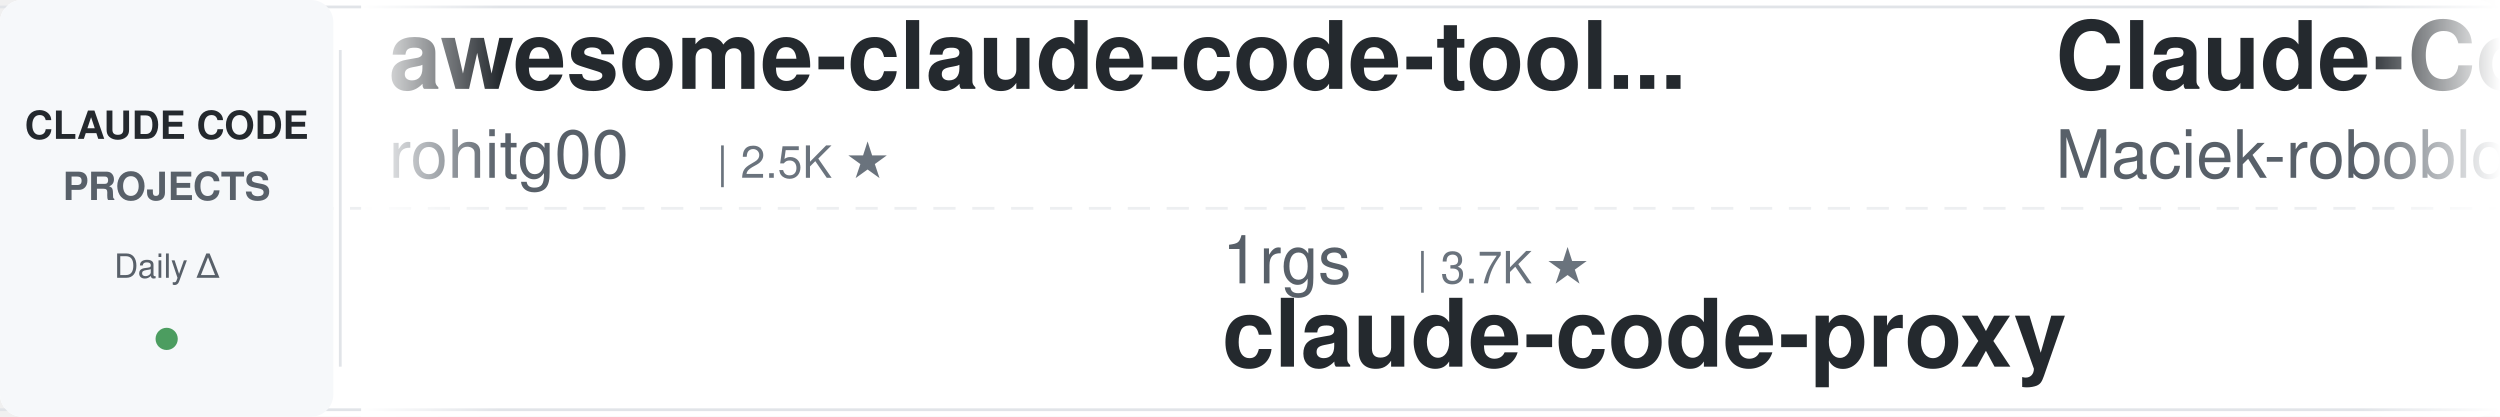
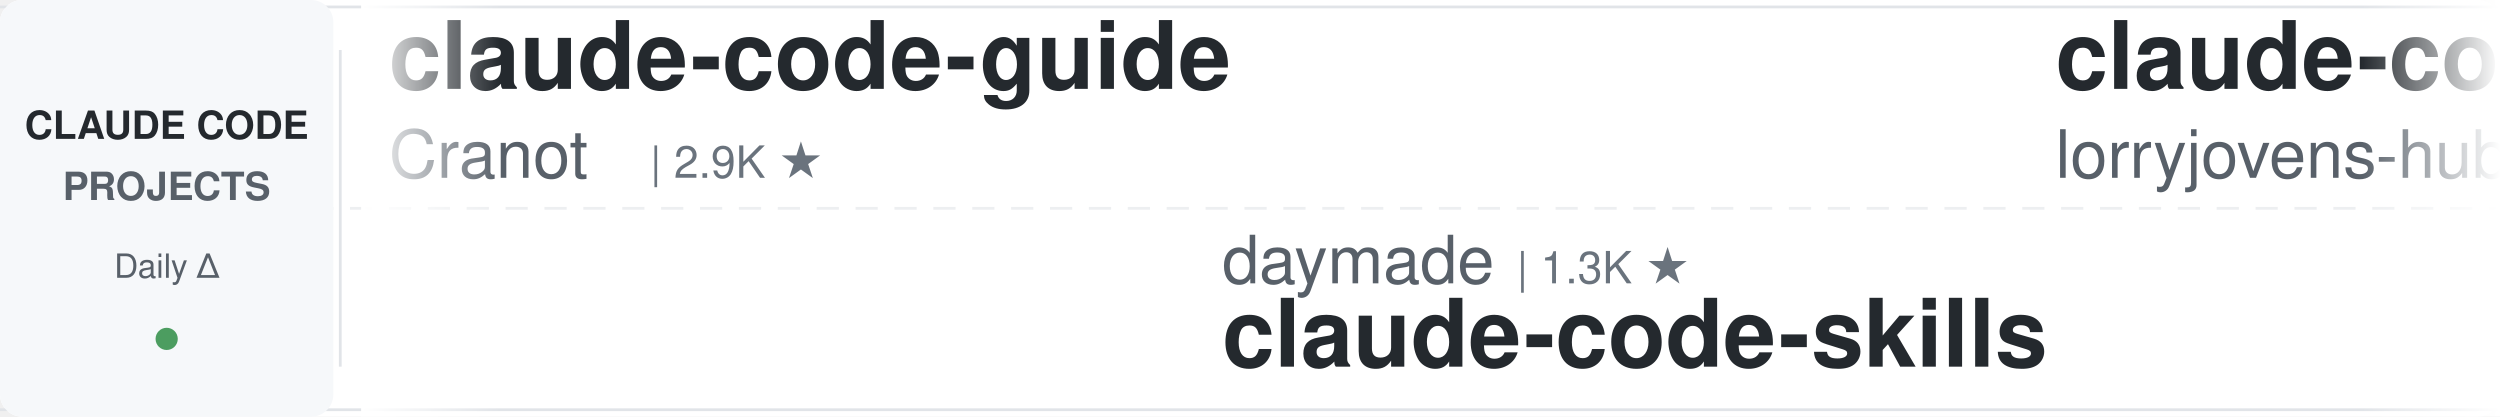
<svg xmlns="http://www.w3.org/2000/svg" width="900" height="150">
  <defs>
    <linearGradient id="leftFade" x1="0%" y1="0%" x2="100%" y2="0%">
      <stop offset="0%" style="stop-color:#ffffff;stop-opacity:1" />
      <stop offset="100%" style="stop-color:#ffffff;stop-opacity:0" />
    </linearGradient>
    <linearGradient id="rightFade" x1="0%" y1="0%" x2="100%" y2="0%">
      <stop offset="0%" style="stop-color:#ffffff;stop-opacity:0" />
      <stop offset="100%" style="stop-color:#ffffff;stop-opacity:1" />
    </linearGradient>
  </defs>
  <rect width="900" height="150" fill="#ffffff" rx="8" />
  <rect x="0" y="2" width="900" height="1" fill="#e1e4e8" />
  <rect x="0" y="147" width="900" height="1" fill="#e1e4e8" />
  <line x1="0" y1="75" x2="900" y2="75" stroke="#e1e4e8" stroke-width="1" stroke-dasharray="8 6" opacity="0.6" />
  <rect x="0" y="0" width="120" height="150" fill="#f6f8fa" rx="8" />
  <text x="60" y="50" font-family="-apple-system, BlinkMacSystemFont, 'Segoe UI', Helvetica, Arial, sans-serif" font-size="14" font-weight="600" fill="#24292e" text-anchor="middle">CLAUDE CODE</text>
  <text x="60" y="72" font-family="-apple-system, BlinkMacSystemFont, 'Segoe UI', Helvetica, Arial, sans-serif" font-size="14" font-weight="600" fill="#586069" text-anchor="middle">PROJECTS</text>
  <text x="60" y="100" font-family="-apple-system, BlinkMacSystemFont, 'Segoe UI', Helvetica, Arial, sans-serif" font-size="12" font-weight="500" fill="#586069" text-anchor="middle">Daily Δ</text>
  <circle cx="60" cy="122" r="4" fill="#22863a" opacity="0.8" />
  <rect x="122" y="18" width="1" height="114" fill="#e1e4e8" />
  <clipPath id="tickerClip">
    <rect x="130" y="0" width="770" height="150" />
  </clipPath>
  <g clip-path="url(#tickerClip)">
    <g id="tickerItems">
      <animateTransform attributeName="transform" attributeType="XML" type="translate" from="0 0" to="-3000 0" dur="54s" repeatCount="indefinite" />
      <g transform="translate(0, 0)">
-         <text x="140" y="32" font-family="-apple-system, BlinkMacSystemFont, 'Segoe UI', Helvetica, Arial, sans-serif" font-size="34" font-weight="600" fill="#24292e">awesome-claude-code-tool...</text>
-         <text x="140" y="64" font-family="-apple-system, BlinkMacSystemFont, 'Segoe UI', Helvetica, Arial, sans-serif" font-size="24" font-weight="400" fill="#586069">rohitg00</text>
-         <text x="258" y="64" font-family="-apple-system, BlinkMacSystemFont, 'Segoe UI', Helvetica, Arial, sans-serif" font-size="16" font-weight="500" fill="#6a737d">| 2.5K ★</text>
+         <text x="140" y="32" font-family="-apple-system, BlinkMacSystemFont, 'Segoe UI', Helvetica, Arial, sans-serif" font-size="34" font-weight="600" fill="#24292e">claude-code-guide</text>
+         <text x="140" y="64" font-family="-apple-system, BlinkMacSystemFont, 'Segoe UI', Helvetica, Arial, sans-serif" font-size="24" font-weight="400" fill="#586069">Cranot</text>
+         <text x="234" y="64" font-family="-apple-system, BlinkMacSystemFont, 'Segoe UI', Helvetica, Arial, sans-serif" font-size="16" font-weight="500" fill="#6a737d">| 2.9K ★</text>
      </g>
      <g transform="translate(300, 0)">
-         <text x="140" y="102" font-family="-apple-system, BlinkMacSystemFont, 'Segoe UI', Helvetica, Arial, sans-serif" font-size="24" font-weight="400" fill="#586069">1rgs</text>
-         <text x="210" y="102" font-family="-apple-system, BlinkMacSystemFont, 'Segoe UI', Helvetica, Arial, sans-serif" font-size="16" font-weight="500" fill="#6a737d">| 3.7K ★</text>
-         <text x="140" y="132" font-family="-apple-system, BlinkMacSystemFont, 'Segoe UI', Helvetica, Arial, sans-serif" font-size="34" font-weight="600" fill="#24292e">claude-code-proxy</text>
+         <text x="140" y="102" font-family="-apple-system, BlinkMacSystemFont, 'Segoe UI', Helvetica, Arial, sans-serif" font-size="24" font-weight="400" fill="#586069">daymade</text>
+         <text x="246" y="102" font-family="-apple-system, BlinkMacSystemFont, 'Segoe UI', Helvetica, Arial, sans-serif" font-size="16" font-weight="500" fill="#6a737d">| 1.3K ★</text>
+         <text x="140" y="132" font-family="-apple-system, BlinkMacSystemFont, 'Segoe UI', Helvetica, Arial, sans-serif" font-size="34" font-weight="600" fill="#24292e">claude-code-skills</text>
      </g>
      <g transform="translate(600, 0)">
-         <text x="140" y="32" font-family="-apple-system, BlinkMacSystemFont, 'Segoe UI', Helvetica, Arial, sans-serif" font-size="34" font-weight="600" fill="#24292e">Claude-Code-Usage-Monito...</text>
-         <text x="140" y="64" font-family="-apple-system, BlinkMacSystemFont, 'Segoe UI', Helvetica, Arial, sans-serif" font-size="24" font-weight="400" fill="#586069">Maciek-roboblog</text>
-         <text x="342" y="64" font-family="-apple-system, BlinkMacSystemFont, 'Segoe UI', Helvetica, Arial, sans-serif" font-size="16" font-weight="500" fill="#6a737d">| 8.6K ★</text>
+         <text x="140" y="32" font-family="-apple-system, BlinkMacSystemFont, 'Segoe UI', Helvetica, Arial, sans-serif" font-size="34" font-weight="600" fill="#24292e">claude-code-rust</text>
+         <text x="140" y="64" font-family="-apple-system, BlinkMacSystemFont, 'Segoe UI', Helvetica, Arial, sans-serif" font-size="24" font-weight="400" fill="#586069">lorryjovens-hub</text>
+         <text x="342" y="64" font-family="-apple-system, BlinkMacSystemFont, 'Segoe UI', Helvetica, Arial, sans-serif" font-size="16" font-weight="500" fill="#6a737d">| 1.7K ★</text>
      </g>
      <g transform="translate(900, 0)">
-         <text x="140" y="102" font-family="-apple-system, BlinkMacSystemFont, 'Segoe UI', Helvetica, Arial, sans-serif" font-size="24" font-weight="400" fill="#586069">ykdojo</text>
-         <text x="234" y="102" font-family="-apple-system, BlinkMacSystemFont, 'Segoe UI', Helvetica, Arial, sans-serif" font-size="16" font-weight="500" fill="#6a737d">| 9.6K ★</text>
-         <text x="140" y="132" font-family="-apple-system, BlinkMacSystemFont, 'Segoe UI', Helvetica, Arial, sans-serif" font-size="34" font-weight="600" fill="#24292e">claude-code-tips</text>
+         <text x="140" y="102" font-family="-apple-system, BlinkMacSystemFont, 'Segoe UI', Helvetica, Arial, sans-serif" font-size="24" font-weight="400" fill="#586069">AprilNEA</text>
+         <text x="258" y="102" font-family="-apple-system, BlinkMacSystemFont, 'Segoe UI', Helvetica, Arial, sans-serif" font-size="16" font-weight="500" fill="#6a737d">| 391 ★</text>
+         <text x="140" y="132" font-family="-apple-system, BlinkMacSystemFont, 'Segoe UI', Helvetica, Arial, sans-serif" font-size="34" font-weight="600" fill="#24292e">claude-code-source</text>
      </g>
      <g transform="translate(1200, 0)">
-         <text x="140" y="32" font-family="-apple-system, BlinkMacSystemFont, 'Segoe UI', Helvetica, Arial, sans-serif" font-size="34" font-weight="600" fill="#24292e">Claude-Code-Source-Study</text>
-         <text x="140" y="64" font-family="-apple-system, BlinkMacSystemFont, 'Segoe UI', Helvetica, Arial, sans-serif" font-size="24" font-weight="400" fill="#586069">luyao618</text>
-         <text x="258" y="64" font-family="-apple-system, BlinkMacSystemFont, 'Segoe UI', Helvetica, Arial, sans-serif" font-size="16" font-weight="500" fill="#6a737d">| 1.7K ★</text>
+         <text x="140" y="32" font-family="-apple-system, BlinkMacSystemFont, 'Segoe UI', Helvetica, Arial, sans-serif" font-size="34" font-weight="600" fill="#24292e">claude-code-telegram</text>
+         <text x="140" y="64" font-family="-apple-system, BlinkMacSystemFont, 'Segoe UI', Helvetica, Arial, sans-serif" font-size="24" font-weight="400" fill="#586069">RichardAtCT</text>
+         <text x="294" y="64" font-family="-apple-system, BlinkMacSystemFont, 'Segoe UI', Helvetica, Arial, sans-serif" font-size="16" font-weight="500" fill="#6a737d">| 2.8K ★</text>
      </g>
      <g transform="translate(1500, 0)">
-         <text x="140" y="102" font-family="-apple-system, BlinkMacSystemFont, 'Segoe UI', Helvetica, Arial, sans-serif" font-size="24" font-weight="400" fill="#586069">affaan-m</text>
-         <text x="258" y="102" font-family="-apple-system, BlinkMacSystemFont, 'Segoe UI', Helvetica, Arial, sans-serif" font-size="16" font-weight="500" fill="#6a737d">| 240.1K ★</text>
-         <text x="140" y="132" font-family="-apple-system, BlinkMacSystemFont, 'Segoe UI', Helvetica, Arial, sans-serif" font-size="34" font-weight="600" fill="#24292e">ECC</text>
+         <text x="140" y="102" font-family="-apple-system, BlinkMacSystemFont, 'Segoe UI', Helvetica, Arial, sans-serif" font-size="24" font-weight="400" fill="#586069">Chachamaru127</text>
+         <text x="318" y="102" font-family="-apple-system, BlinkMacSystemFont, 'Segoe UI', Helvetica, Arial, sans-serif" font-size="16" font-weight="500" fill="#6a737d">| 3.1K ★</text>
+         <text x="140" y="132" font-family="-apple-system, BlinkMacSystemFont, 'Segoe UI', Helvetica, Arial, sans-serif" font-size="34" font-weight="600" fill="#24292e">claude-code-harness</text>
      </g>
      <g transform="translate(1800, 0)">
-         <text x="140" y="32" font-family="-apple-system, BlinkMacSystemFont, 'Segoe UI', Helvetica, Arial, sans-serif" font-size="34" font-weight="600" fill="#24292e">sc-claude-code-files</text>
-         <text x="140" y="64" font-family="-apple-system, BlinkMacSystemFont, 'Segoe UI', Helvetica, Arial, sans-serif" font-size="24" font-weight="400" fill="#586069">https-deeplearning-ai</text>
-         <text x="414" y="64" font-family="-apple-system, BlinkMacSystemFont, 'Segoe UI', Helvetica, Arial, sans-serif" font-size="16" font-weight="500" fill="#6a737d">| 540 ★</text>
+         <text x="140" y="32" font-family="-apple-system, BlinkMacSystemFont, 'Segoe UI', Helvetica, Arial, sans-serif" font-size="34" font-weight="600" fill="#24292e">Auto-claude-code-researc...</text>
+         <text x="140" y="64" font-family="-apple-system, BlinkMacSystemFont, 'Segoe UI', Helvetica, Arial, sans-serif" font-size="24" font-weight="400" fill="#586069">wanshuiyin</text>
+         <text x="282" y="64" font-family="-apple-system, BlinkMacSystemFont, 'Segoe UI', Helvetica, Arial, sans-serif" font-size="16" font-weight="500" fill="#6a737d">| 14.7K ★</text>
      </g>
      <g transform="translate(2100, 0)">
-         <text x="140" y="102" font-family="-apple-system, BlinkMacSystemFont, 'Segoe UI', Helvetica, Arial, sans-serif" font-size="24" font-weight="400" fill="#586069">lintsinghua</text>
-         <text x="294" y="102" font-family="-apple-system, BlinkMacSystemFont, 'Segoe UI', Helvetica, Arial, sans-serif" font-size="16" font-weight="500" fill="#6a737d">| 4.1K ★</text>
-         <text x="140" y="132" font-family="-apple-system, BlinkMacSystemFont, 'Segoe UI', Helvetica, Arial, sans-serif" font-size="34" font-weight="600" fill="#24292e">claude-code-book</text>
+         <text x="140" y="102" font-family="-apple-system, BlinkMacSystemFont, 'Segoe UI', Helvetica, Arial, sans-serif" font-size="24" font-weight="400" fill="#586069">anthropics</text>
+         <text x="282" y="102" font-family="-apple-system, BlinkMacSystemFont, 'Segoe UI', Helvetica, Arial, sans-serif" font-size="16" font-weight="500" fill="#6a737d">| 8.6K ★</text>
+         <text x="140" y="132" font-family="-apple-system, BlinkMacSystemFont, 'Segoe UI', Helvetica, Arial, sans-serif" font-size="34" font-weight="600" fill="#24292e">claude-code-action</text>
      </g>
      <g transform="translate(2400, 0)">
-         <text x="140" y="32" font-family="-apple-system, BlinkMacSystemFont, 'Segoe UI', Helvetica, Arial, sans-serif" font-size="34" font-weight="600" fill="#24292e">claude-code-action</text>
-         <text x="140" y="64" font-family="-apple-system, BlinkMacSystemFont, 'Segoe UI', Helvetica, Arial, sans-serif" font-size="24" font-weight="400" fill="#586069">anthropics</text>
-         <text x="282" y="64" font-family="-apple-system, BlinkMacSystemFont, 'Segoe UI', Helvetica, Arial, sans-serif" font-size="16" font-weight="500" fill="#6a737d">| 8.6K ★</text>
+         <text x="140" y="32" font-family="-apple-system, BlinkMacSystemFont, 'Segoe UI', Helvetica, Arial, sans-serif" font-size="34" font-weight="600" fill="#24292e">claude-code-showcase</text>
+         <text x="140" y="64" font-family="-apple-system, BlinkMacSystemFont, 'Segoe UI', Helvetica, Arial, sans-serif" font-size="24" font-weight="400" fill="#586069">ChrisWiles</text>
+         <text x="282" y="64" font-family="-apple-system, BlinkMacSystemFont, 'Segoe UI', Helvetica, Arial, sans-serif" font-size="16" font-weight="500" fill="#6a737d">| 6.0K ★</text>
      </g>
      <g transform="translate(2700, 0)">
-         <text x="140" y="102" font-family="-apple-system, BlinkMacSystemFont, 'Segoe UI', Helvetica, Arial, sans-serif" font-size="24" font-weight="400" fill="#586069">JrCx7scC</text>
-         <text x="258" y="102" font-family="-apple-system, BlinkMacSystemFont, 'Segoe UI', Helvetica, Arial, sans-serif" font-size="16" font-weight="500" fill="#6a737d">| 373 ★</text>
-         <text x="140" y="132" font-family="-apple-system, BlinkMacSystemFont, 'Segoe UI', Helvetica, Arial, sans-serif" font-size="34" font-weight="600" fill="#24292e">claude-code-source</text>
+         <text x="140" y="102" font-family="-apple-system, BlinkMacSystemFont, 'Segoe UI', Helvetica, Arial, sans-serif" font-size="24" font-weight="400" fill="#586069">WorldFlowAI</text>
+         <text x="294" y="102" font-family="-apple-system, BlinkMacSystemFont, 'Segoe UI', Helvetica, Arial, sans-serif" font-size="16" font-weight="500" fill="#6a737d">| 1.2K ★</text>
+         <text x="140" y="132" font-family="-apple-system, BlinkMacSystemFont, 'Segoe UI', Helvetica, Arial, sans-serif" font-size="34" font-weight="600" fill="#24292e">everything-claude-code</text>
      </g>
      <g transform="translate(3000, 0)">
-         <text x="140" y="32" font-family="-apple-system, BlinkMacSystemFont, 'Segoe UI', Helvetica, Arial, sans-serif" font-size="34" font-weight="600" fill="#24292e">awesome-claude-code-tool...</text>
-         <text x="140" y="64" font-family="-apple-system, BlinkMacSystemFont, 'Segoe UI', Helvetica, Arial, sans-serif" font-size="24" font-weight="400" fill="#586069">rohitg00</text>
-         <text x="258" y="64" font-family="-apple-system, BlinkMacSystemFont, 'Segoe UI', Helvetica, Arial, sans-serif" font-size="16" font-weight="500" fill="#6a737d">| 2.5K ★</text>
+         <text x="140" y="32" font-family="-apple-system, BlinkMacSystemFont, 'Segoe UI', Helvetica, Arial, sans-serif" font-size="34" font-weight="600" fill="#24292e">claude-code-guide</text>
+         <text x="140" y="64" font-family="-apple-system, BlinkMacSystemFont, 'Segoe UI', Helvetica, Arial, sans-serif" font-size="24" font-weight="400" fill="#586069">Cranot</text>
+         <text x="234" y="64" font-family="-apple-system, BlinkMacSystemFont, 'Segoe UI', Helvetica, Arial, sans-serif" font-size="16" font-weight="500" fill="#6a737d">| 2.9K ★</text>
      </g>
      <g transform="translate(3300, 0)">
-         <text x="140" y="102" font-family="-apple-system, BlinkMacSystemFont, 'Segoe UI', Helvetica, Arial, sans-serif" font-size="24" font-weight="400" fill="#586069">1rgs</text>
-         <text x="210" y="102" font-family="-apple-system, BlinkMacSystemFont, 'Segoe UI', Helvetica, Arial, sans-serif" font-size="16" font-weight="500" fill="#6a737d">| 3.7K ★</text>
-         <text x="140" y="132" font-family="-apple-system, BlinkMacSystemFont, 'Segoe UI', Helvetica, Arial, sans-serif" font-size="34" font-weight="600" fill="#24292e">claude-code-proxy</text>
+         <text x="140" y="102" font-family="-apple-system, BlinkMacSystemFont, 'Segoe UI', Helvetica, Arial, sans-serif" font-size="24" font-weight="400" fill="#586069">daymade</text>
+         <text x="246" y="102" font-family="-apple-system, BlinkMacSystemFont, 'Segoe UI', Helvetica, Arial, sans-serif" font-size="16" font-weight="500" fill="#6a737d">| 1.3K ★</text>
+         <text x="140" y="132" font-family="-apple-system, BlinkMacSystemFont, 'Segoe UI', Helvetica, Arial, sans-serif" font-size="34" font-weight="600" fill="#24292e">claude-code-skills</text>
      </g>
      <g transform="translate(3600, 0)">
-         <text x="140" y="32" font-family="-apple-system, BlinkMacSystemFont, 'Segoe UI', Helvetica, Arial, sans-serif" font-size="34" font-weight="600" fill="#24292e">Claude-Code-Usage-Monito...</text>
-         <text x="140" y="64" font-family="-apple-system, BlinkMacSystemFont, 'Segoe UI', Helvetica, Arial, sans-serif" font-size="24" font-weight="400" fill="#586069">Maciek-roboblog</text>
-         <text x="342" y="64" font-family="-apple-system, BlinkMacSystemFont, 'Segoe UI', Helvetica, Arial, sans-serif" font-size="16" font-weight="500" fill="#6a737d">| 8.6K ★</text>
+         <text x="140" y="32" font-family="-apple-system, BlinkMacSystemFont, 'Segoe UI', Helvetica, Arial, sans-serif" font-size="34" font-weight="600" fill="#24292e">claude-code-rust</text>
+         <text x="140" y="64" font-family="-apple-system, BlinkMacSystemFont, 'Segoe UI', Helvetica, Arial, sans-serif" font-size="24" font-weight="400" fill="#586069">lorryjovens-hub</text>
+         <text x="342" y="64" font-family="-apple-system, BlinkMacSystemFont, 'Segoe UI', Helvetica, Arial, sans-serif" font-size="16" font-weight="500" fill="#6a737d">| 1.7K ★</text>
      </g>
      <g transform="translate(3900, 0)">
-         <text x="140" y="102" font-family="-apple-system, BlinkMacSystemFont, 'Segoe UI', Helvetica, Arial, sans-serif" font-size="24" font-weight="400" fill="#586069">ykdojo</text>
-         <text x="234" y="102" font-family="-apple-system, BlinkMacSystemFont, 'Segoe UI', Helvetica, Arial, sans-serif" font-size="16" font-weight="500" fill="#6a737d">| 9.6K ★</text>
-         <text x="140" y="132" font-family="-apple-system, BlinkMacSystemFont, 'Segoe UI', Helvetica, Arial, sans-serif" font-size="34" font-weight="600" fill="#24292e">claude-code-tips</text>
+         <text x="140" y="102" font-family="-apple-system, BlinkMacSystemFont, 'Segoe UI', Helvetica, Arial, sans-serif" font-size="24" font-weight="400" fill="#586069">AprilNEA</text>
+         <text x="258" y="102" font-family="-apple-system, BlinkMacSystemFont, 'Segoe UI', Helvetica, Arial, sans-serif" font-size="16" font-weight="500" fill="#6a737d">| 391 ★</text>
+         <text x="140" y="132" font-family="-apple-system, BlinkMacSystemFont, 'Segoe UI', Helvetica, Arial, sans-serif" font-size="34" font-weight="600" fill="#24292e">claude-code-source</text>
      </g>
    </g>
  </g>
  <rect x="130" y="0" width="50" height="150" fill="url(#leftFade)" />
  <rect x="850" y="0" width="50" height="150" fill="url(#rightFade)" />
</svg>
